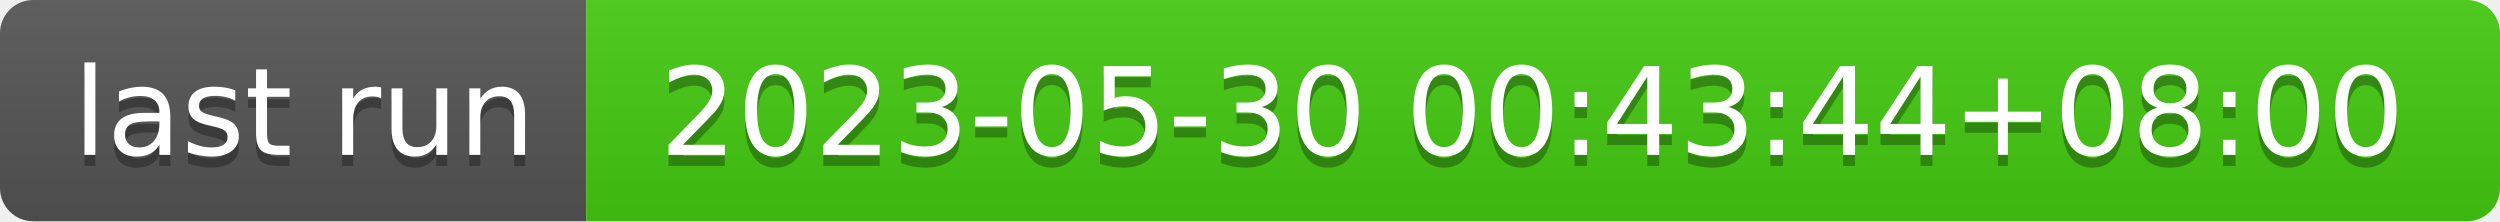
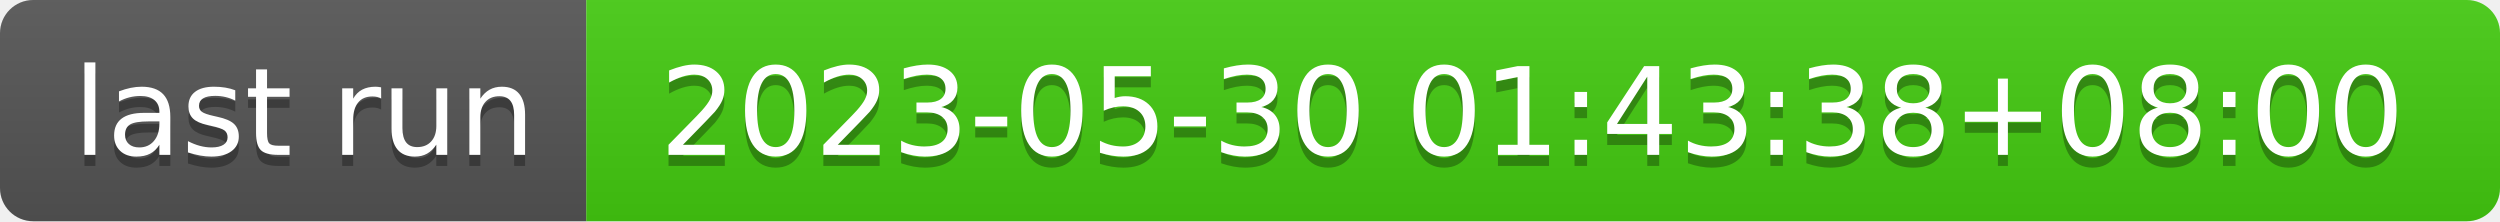
- <svg xmlns="http://www.w3.org/2000/svg" width="226" height="20" role="img" aria-label="last run: 2023-05-30 00:43:44+08:00">
+ <svg xmlns="http://www.w3.org/2000/svg" width="226" height="20" role="img" aria-label="last run: 2023-05-30 01:43:38+08:00">
  <linearGradient id="s" x2="0" y2="100%">
    <stop offset="0" stop-color="#bbb" stop-opacity=".1" />
    <stop offset="1" stop-opacity=".1" />
  </linearGradient>
  <clipPath id="r">
    <rect width="226" height="20" rx="3" fill="#fff" />
  </clipPath>
  <g clip-path="url(#r)">
    <rect width="53" height="20" fill="#555" />
    <rect x="53" width="173" height="20" fill="#4c1" />
    <rect width="226" height="20" fill="url(#s)" />
  </g>
  <g fill="#fff" text-anchor="middle" font-family="Verdana,Geneva,DejaVu Sans,sans-serif" text-rendering="geometricPrecision" font-size="110">
    <text aria-hidden="true" x="275" y="150" fill="#010101" fill-opacity=".3" transform="scale(.1)" textLength="430">last run</text>
    <text x="275" y="140" transform="scale(.1)" fill="#fff" textLength="430">last run</text>
-     <text aria-hidden="true" x="1385" y="150" fill="#010101" fill-opacity=".3" transform="scale(.1)" textLength="1630">2023-05-30 00:43:44+08:00</text>
-     <text x="1385" y="140" transform="scale(.1)" fill="#fff" textLength="1630">2023-05-30 00:43:44+08:00</text>
+     <text aria-hidden="true" x="1385" y="150" fill="#010101" fill-opacity=".3" transform="scale(.1)" textLength="1630">2023-05-30 01:43:38+08:00</text>
+     <text x="1385" y="140" transform="scale(.1)" fill="#fff" textLength="1630">2023-05-30 01:43:38+08:00</text>
  </g>
</svg>
